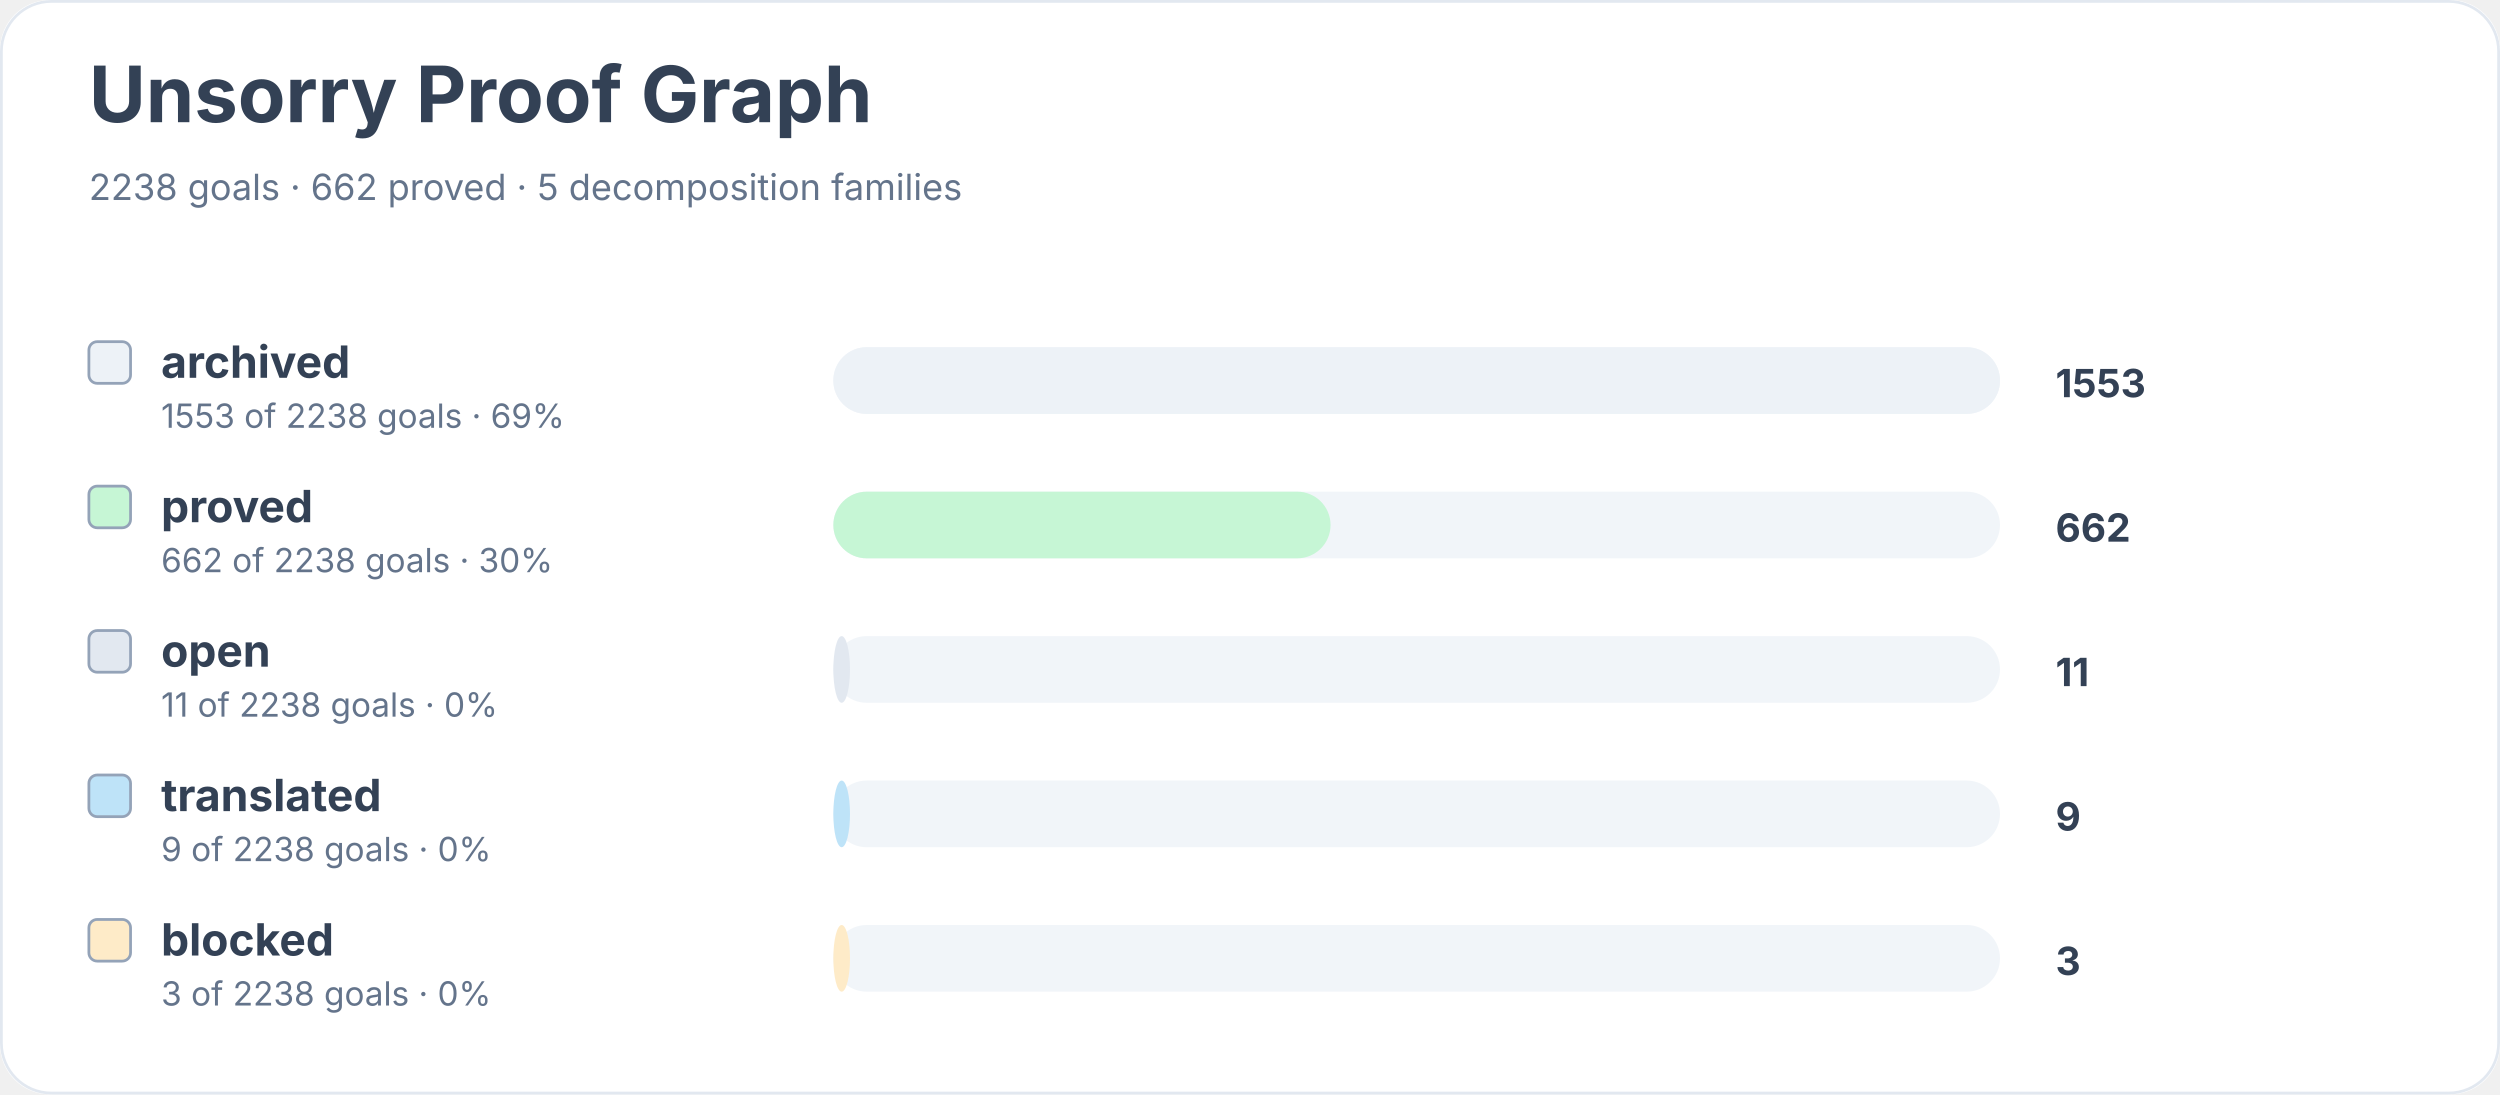
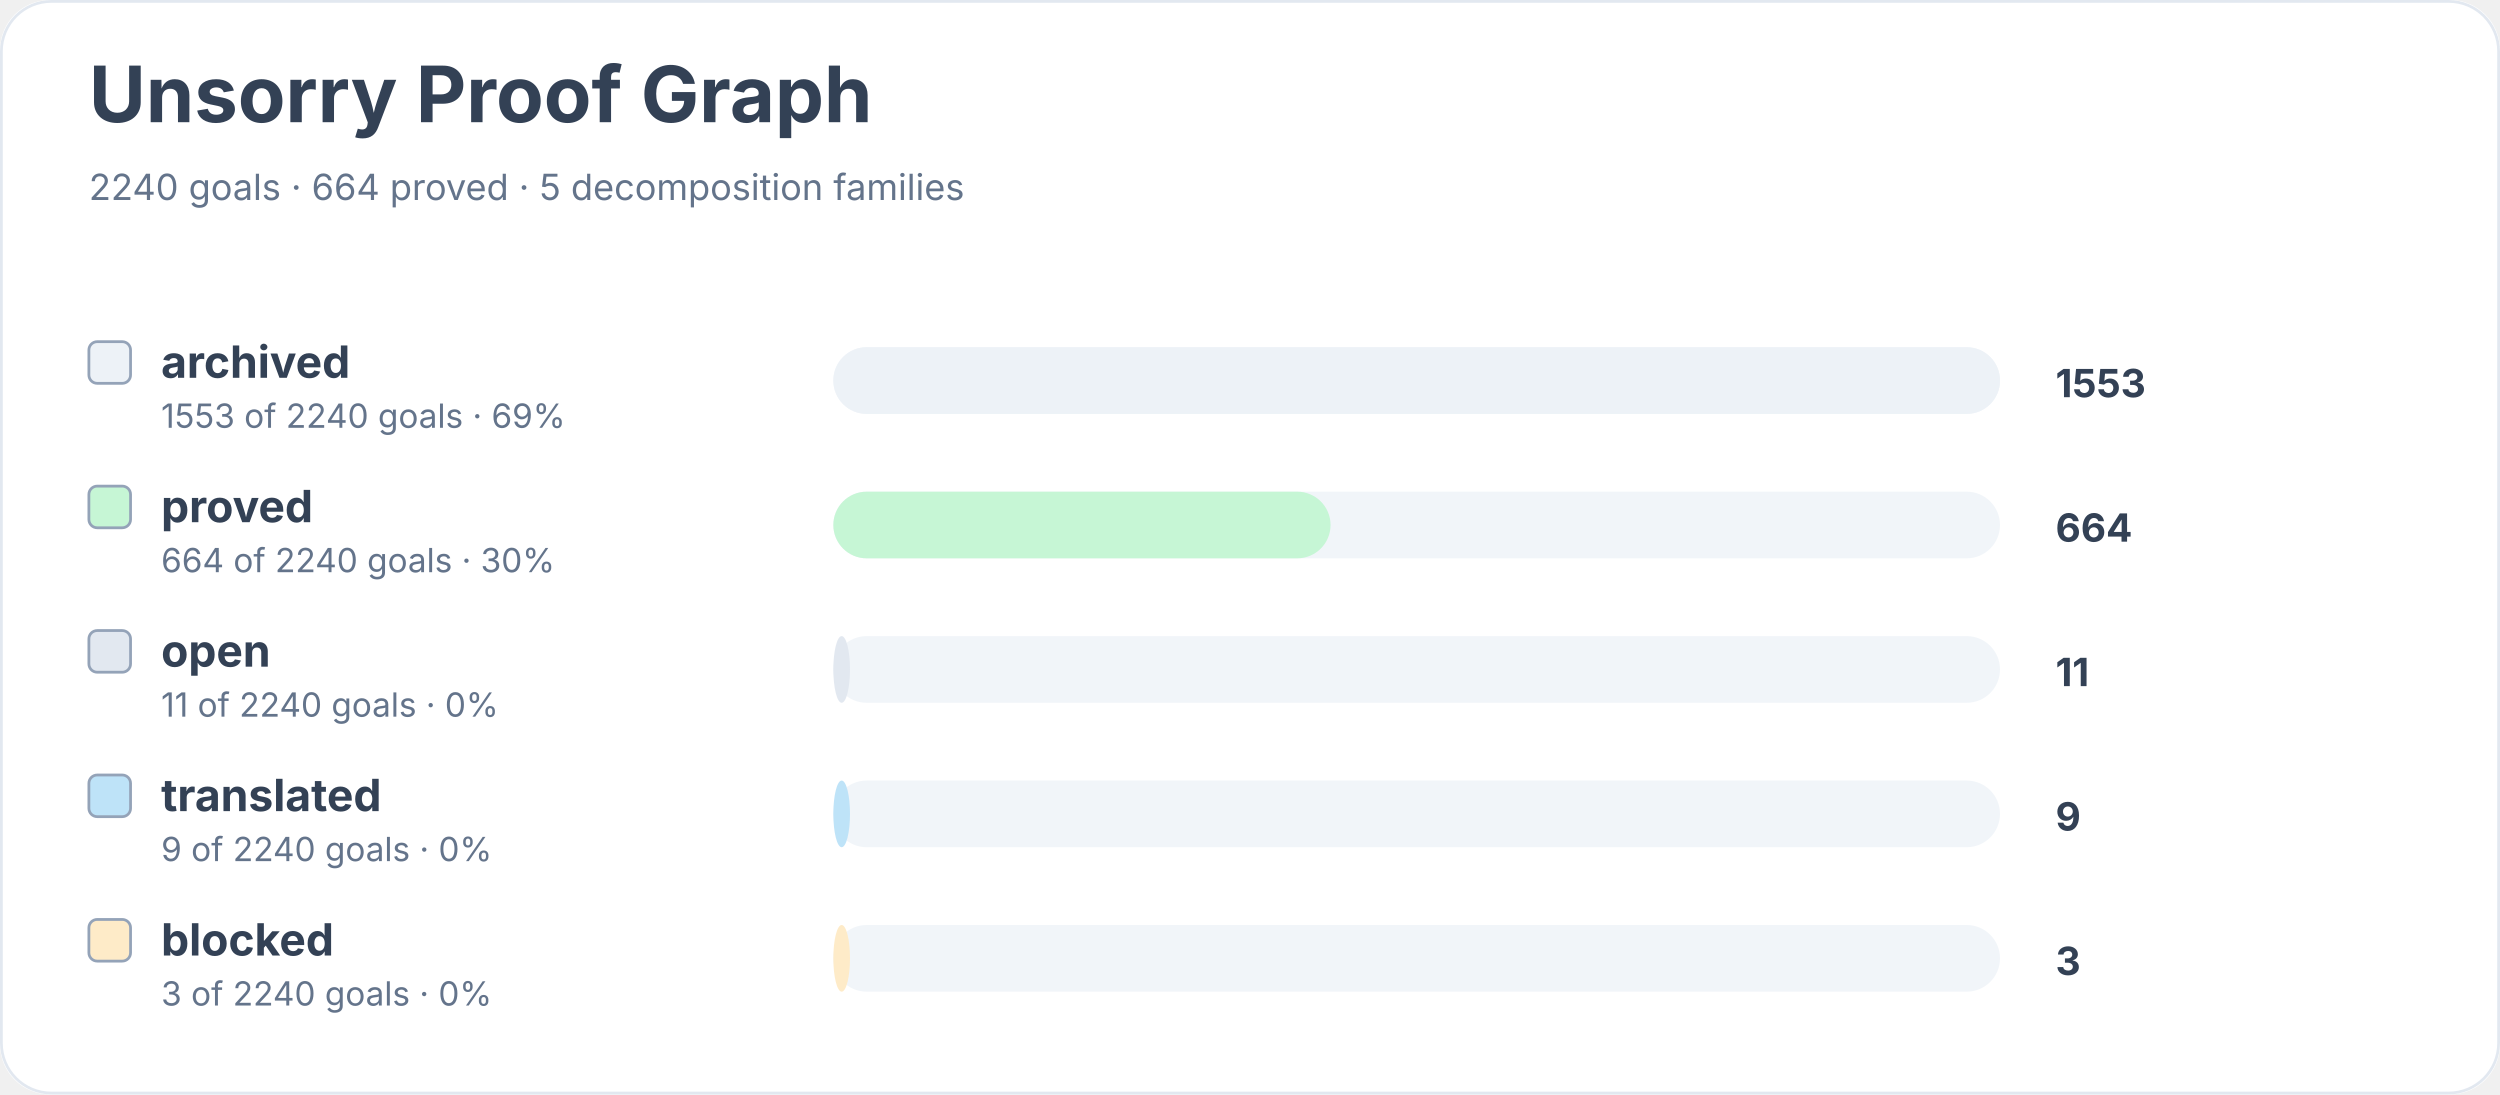
<svg xmlns="http://www.w3.org/2000/svg" width="900" height="394" viewBox="0 0 900 394" role="img" aria-labelledby="title desc">
  <rect width="900" height="100%" rx="18" fill="#ffffff" />
  <rect x="0.5" y="0.5" width="899" height="393" rx="18" fill="none" stroke="#e2e8f0" />
  <text x="32" y="44" font-family="Inter, system-ui, sans-serif" font-size="28" font-weight="700" fill="#334155">Unsorry Proof Graph</text>
-   <text x="32" y="72" font-family="Inter, system-ui, sans-serif" font-size="13" fill="#64748b">2238 goals · 662 proved · 5 decomposition families</text>
+   <text x="32" y="72" font-family="Inter, system-ui, sans-serif" font-size="13" fill="#64748b">2240 goals · 664 proved · 5 decomposition families</text>
  <rect x="32" y="123" width="15" height="15" rx="3" fill="#edf2f7" stroke="#94a3b8" />
  <text x="58" y="136" font-family="Inter, system-ui, sans-serif" font-size="16" font-weight="650" fill="#334155">archived</text>
-   <text x="58" y="154" font-family="Inter, system-ui, sans-serif" font-size="12" fill="#64748b">1553 of 2238 goals · 69%</text>
+   <text x="58" y="154" font-family="Inter, system-ui, sans-serif" font-size="12" fill="#64748b">1553 of 2240 goals · 69%</text>
  <rect x="300" y="125" width="420" height="24" rx="12" fill="#f1f5f9" />
  <rect x="300" y="125" width="420" height="24" rx="12" fill="#edf2f7" />
  <text x="740" y="143" font-family="Inter, system-ui, sans-serif" font-size="14" font-weight="700" fill="#334155">1553</text>
  <rect x="32" y="175" width="15" height="15" rx="3" fill="#c6f6d5" stroke="#94a3b8" />
  <text x="58" y="188" font-family="Inter, system-ui, sans-serif" font-size="16" font-weight="650" fill="#334155">proved</text>
-   <text x="58" y="206" font-family="Inter, system-ui, sans-serif" font-size="12" fill="#64748b">662 of 2238 goals · 30%</text>
+   <text x="58" y="206" font-family="Inter, system-ui, sans-serif" font-size="12" fill="#64748b">664 of 2240 goals · 30%</text>
  <rect x="300" y="177" width="420" height="24" rx="12" fill="#f1f5f9" />
  <rect x="300" y="177" width="179" height="24" rx="12" fill="#c6f6d5" />
-   <text x="740" y="195" font-family="Inter, system-ui, sans-serif" font-size="14" font-weight="700" fill="#334155">662</text>
+   <text x="740" y="195" font-family="Inter, system-ui, sans-serif" font-size="14" font-weight="700" fill="#334155">664</text>
  <rect x="32" y="227" width="15" height="15" rx="3" fill="#e2e8f0" stroke="#94a3b8" />
  <text x="58" y="240" font-family="Inter, system-ui, sans-serif" font-size="16" font-weight="650" fill="#334155">open</text>
-   <text x="58" y="258" font-family="Inter, system-ui, sans-serif" font-size="12" fill="#64748b">11 of 2238 goals · 0%</text>
+   <text x="58" y="258" font-family="Inter, system-ui, sans-serif" font-size="12" fill="#64748b">11 of 2240 goals · 0%</text>
  <rect x="300" y="229" width="420" height="24" rx="12" fill="#f1f5f9" />
  <rect x="300" y="229" width="6" height="24" rx="12" fill="#e2e8f0" />
  <text x="740" y="247" font-family="Inter, system-ui, sans-serif" font-size="14" font-weight="700" fill="#334155">11</text>
  <rect x="32" y="279" width="15" height="15" rx="3" fill="#bee3f8" stroke="#94a3b8" />
  <text x="58" y="292" font-family="Inter, system-ui, sans-serif" font-size="16" font-weight="650" fill="#334155">translated</text>
-   <text x="58" y="310" font-family="Inter, system-ui, sans-serif" font-size="12" fill="#64748b">9 of 2238 goals · 0%</text>
+   <text x="58" y="310" font-family="Inter, system-ui, sans-serif" font-size="12" fill="#64748b">9 of 2240 goals · 0%</text>
  <rect x="300" y="281" width="420" height="24" rx="12" fill="#f1f5f9" />
  <rect x="300" y="281" width="6" height="24" rx="12" fill="#bee3f8" />
  <text x="740" y="299" font-family="Inter, system-ui, sans-serif" font-size="14" font-weight="700" fill="#334155">9</text>
  <rect x="32" y="331" width="15" height="15" rx="3" fill="#feebc8" stroke="#94a3b8" />
  <text x="58" y="344" font-family="Inter, system-ui, sans-serif" font-size="16" font-weight="650" fill="#334155">blocked</text>
-   <text x="58" y="362" font-family="Inter, system-ui, sans-serif" font-size="12" fill="#64748b">3 of 2238 goals · 0%</text>
+   <text x="58" y="362" font-family="Inter, system-ui, sans-serif" font-size="12" fill="#64748b">3 of 2240 goals · 0%</text>
  <rect x="300" y="333" width="420" height="24" rx="12" fill="#f1f5f9" />
  <rect x="300" y="333" width="6" height="24" rx="12" fill="#feebc8" />
  <text x="740" y="351" font-family="Inter, system-ui, sans-serif" font-size="14" font-weight="700" fill="#334155">3</text>
</svg>
